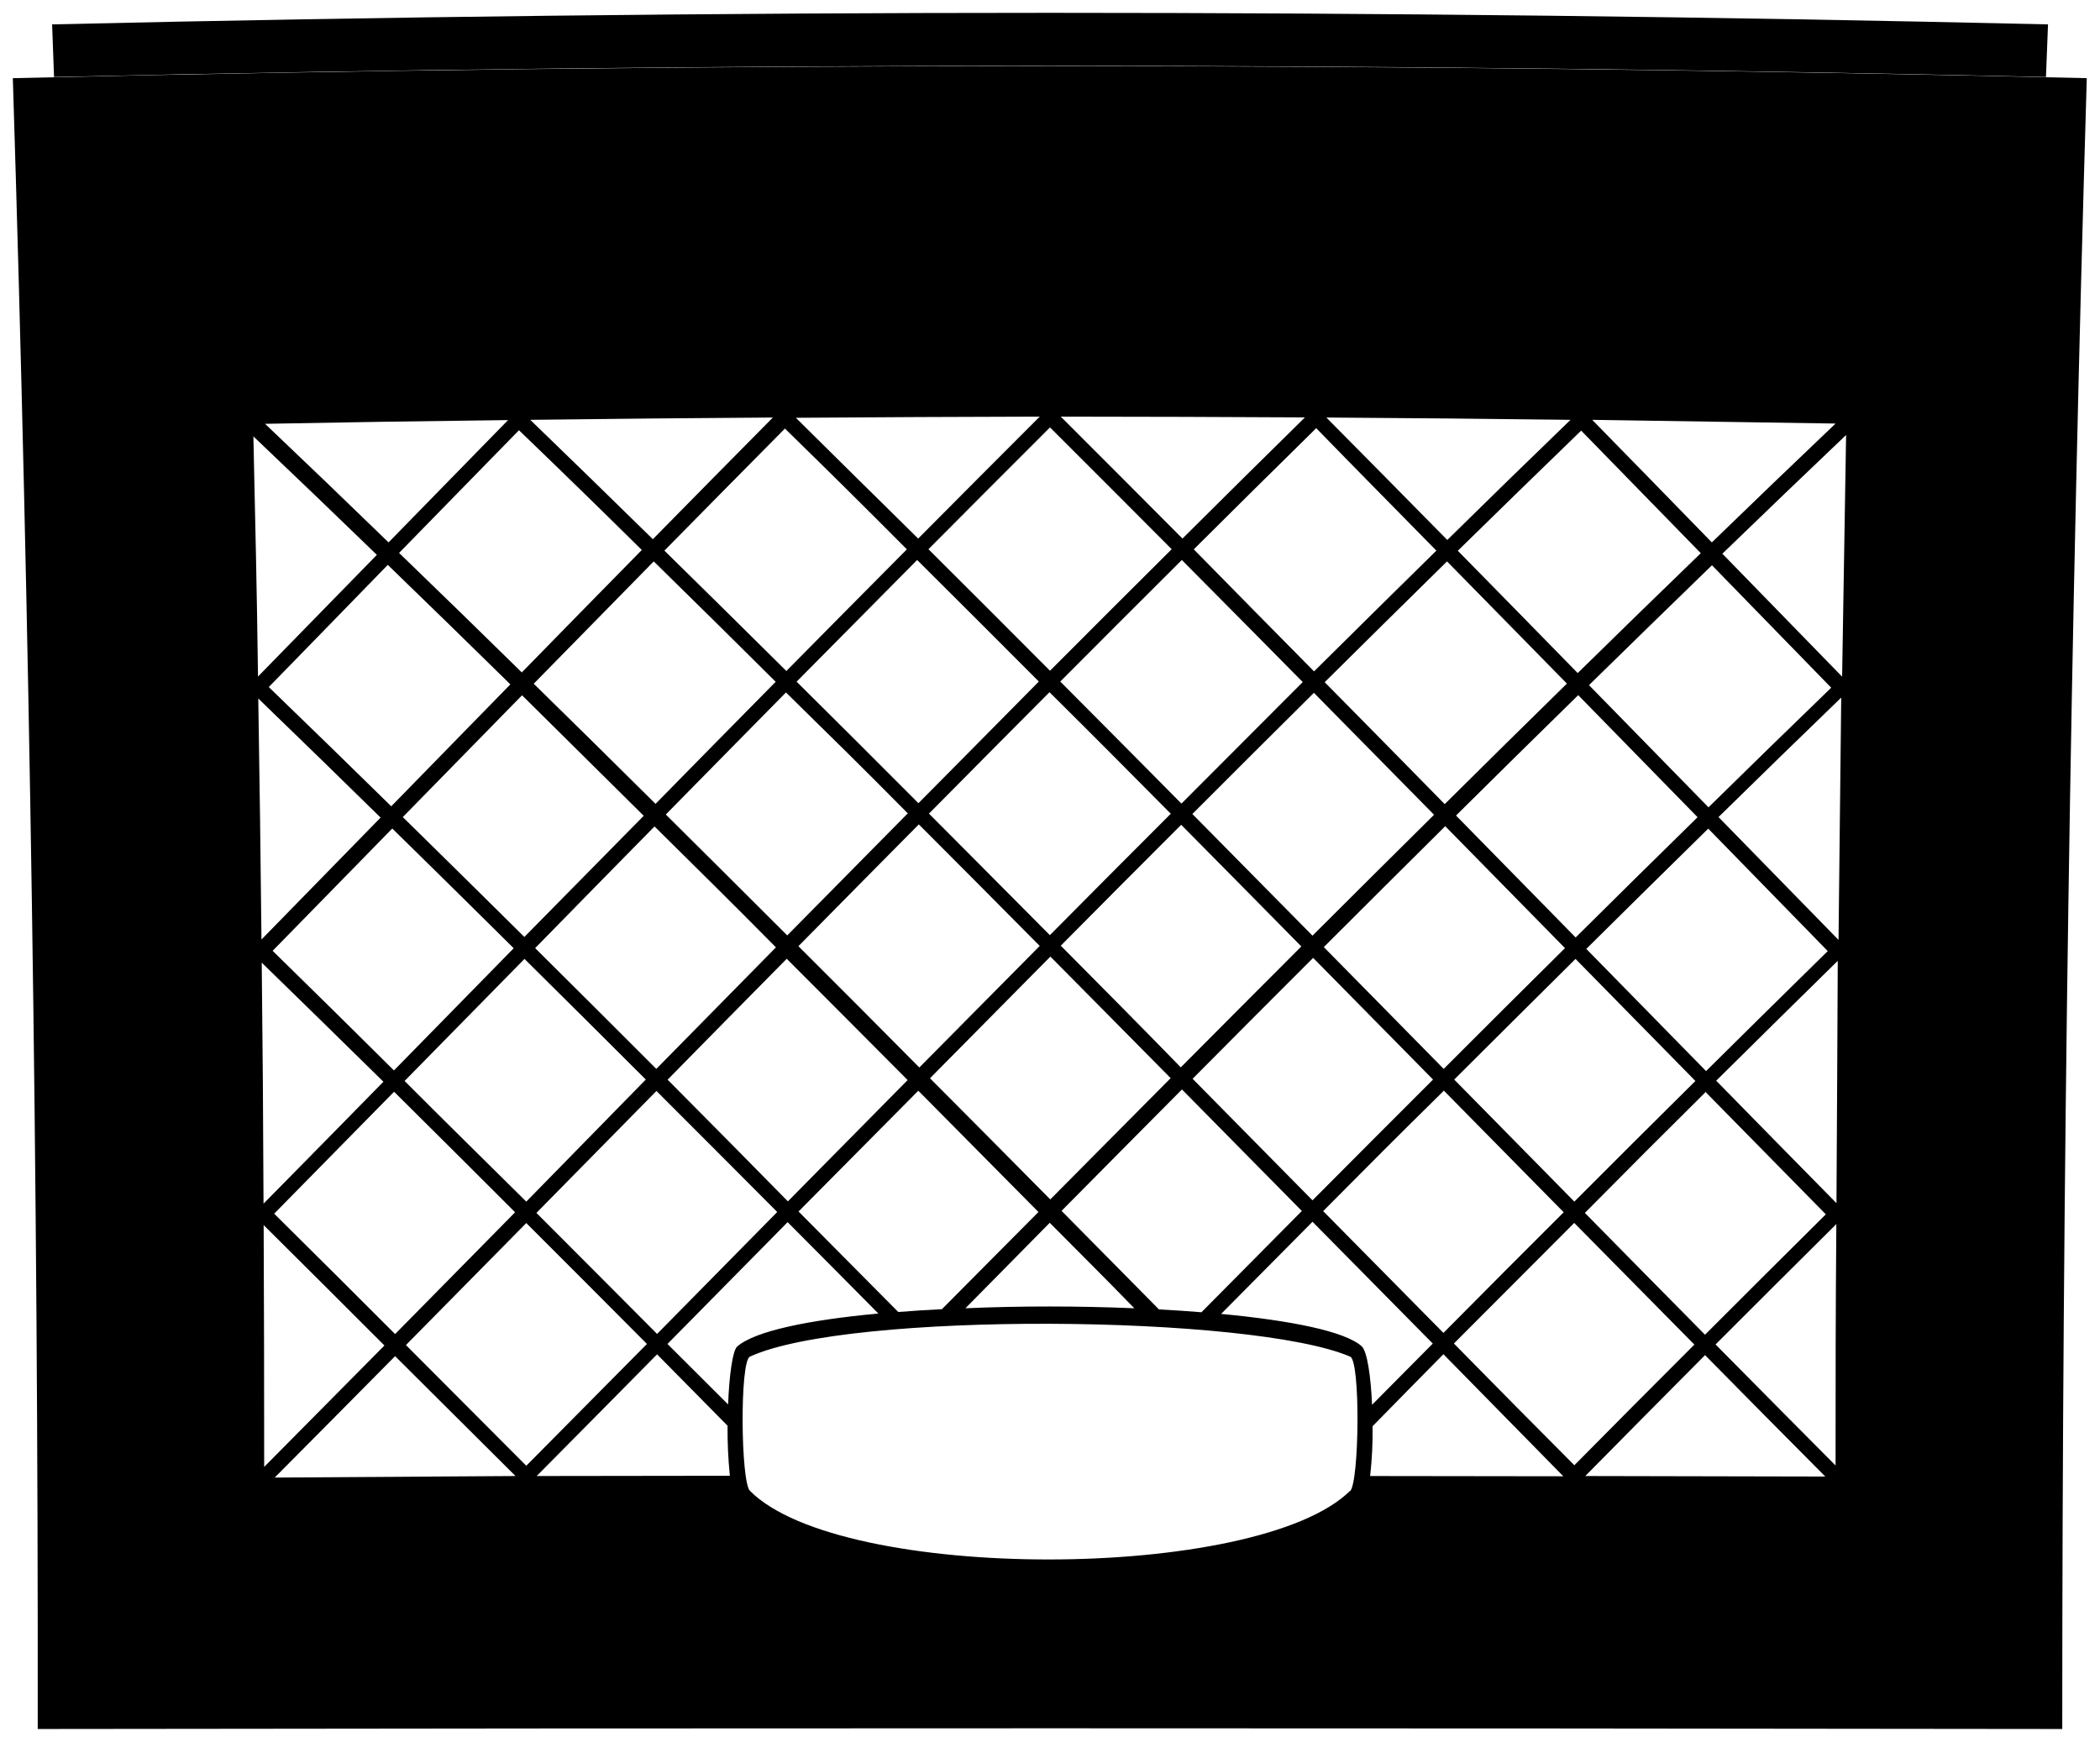
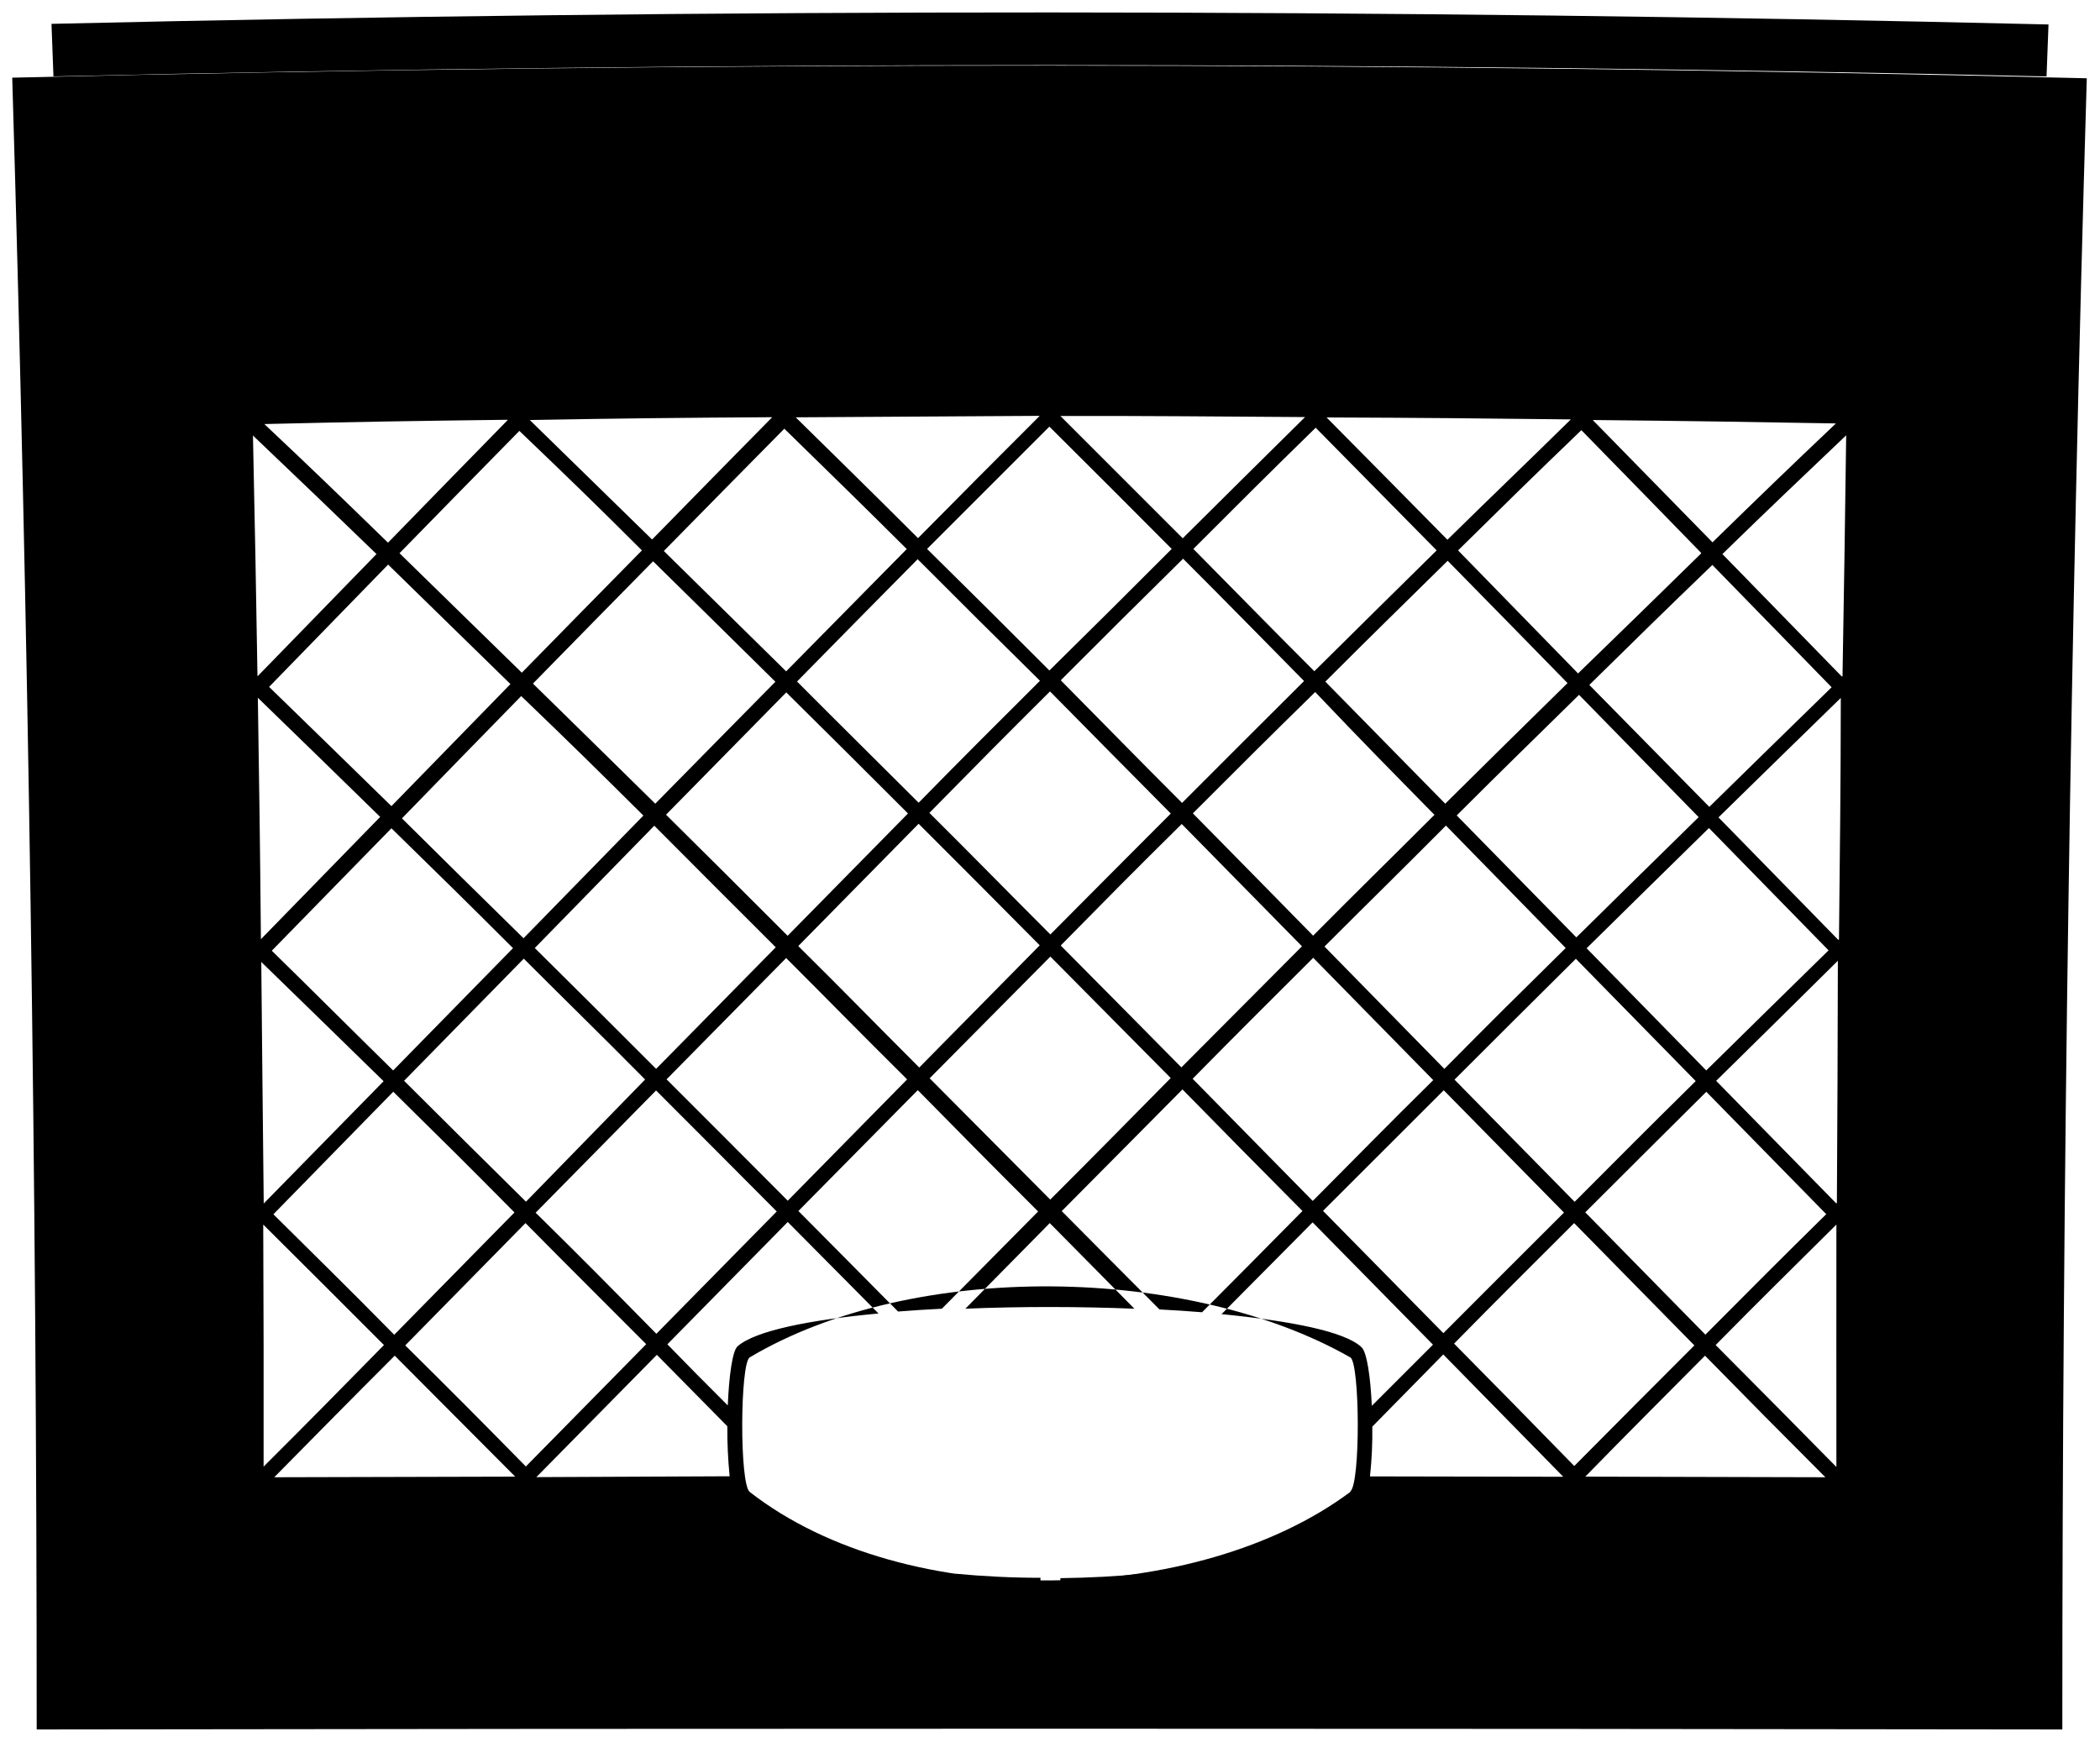
- <svg viewBox="0 0 163.6 135.71">
-   <path class="flatBlueMedium" d="M1,6.09Q3,70.4,2.94,134.71q78.87-.11,157.72,0,0-64.32,1.91-128.62Q81.8,4.2,1,6.09ZM143,33c-3.87,3.69-5.8,5.54-9.64,9.26-3.72-3.82-5.58-5.73-9.32-9.55C131.61,32.82,135.41,32.88,143,33ZM113.43,63.54c3.8-3.76,5.7-5.64,9.52-9.38l9.3,9.51c-3.81,3.74-5.71,5.61-9.5,9.37Zm8.49,10.33c-3.79,3.75-5.68,5.64-9.45,9.41-3.73-3.8-5.6-5.69-9.34-9.49,3.78-3.77,5.67-5.66,9.46-9.42Zm-9.37-11.22c-3.73-3.8-5.6-5.7-9.35-9.5,3.8-3.77,5.71-5.65,9.53-9.41l9.34,9.52C118.25,57,116.35,58.89,112.55,62.65Zm-.83.83c-3.8,3.76-5.69,5.65-9.47,9.42l-9.36-9.48c3.78-3.78,5.67-5.67,9.47-9.44ZM81.83,74.53c3.75,3.79,5.63,5.68,9.37,9.47l-9.38,9.45c-3.74-3.78-5.61-5.67-9.37-9.44ZM71.62,83.17c-3.76-3.79-5.64-5.68-9.42-9.45,3.75-3.8,5.62-5.7,9.38-9.49C75.35,68,77.24,69.91,81,73.7Zm11-9.47c3.75-3.78,5.63-5.67,9.4-9.44,3.75,3.79,5.62,5.68,9.36,9.48-3.76,3.76-5.64,5.65-9.39,9.42C88.29,79.37,86.41,77.48,82.66,73.7Zm9.4-11.11c-3.76-3.8-5.65-5.7-9.42-9.49,3.78-3.79,5.67-5.69,9.47-9.47,3.78,3.8,5.66,5.71,9.42,9.51C97.73,56.91,95.84,58.8,92.06,62.59Zm-.83.83c-3.77,3.77-5.65,5.66-9.4,9.44-3.76-3.79-5.65-5.68-9.42-9.47,3.75-3.79,5.63-5.68,9.39-9.46C85.58,57.72,87.46,59.62,91.23,63.42Zm-19.66-.86c-3.78-3.79-5.67-5.68-9.47-9.45l9.39-9.48c3.8,3.78,5.7,5.68,9.48,9.47C77.2,56.88,75.32,58.77,71.57,62.56Zm-.83.83-9.37,9.49c-3.78-3.77-5.67-5.66-9.46-9.42,3.74-3.8,5.61-5.71,9.36-9.51C65.07,57.72,67,59.61,70.74,63.39ZM60.45,73.81l-9.32,9.47c-3.77-3.77-5.66-5.66-9.44-9.41,3.71-3.79,5.57-5.69,9.3-9.48C54.79,68.15,56.68,70,60.45,73.81ZM51.07,62.63c-3.78-3.75-5.68-5.62-9.49-9.36l9.35-9.53c3.82,3.75,5.72,5.62,9.5,9.38C56.68,56.92,54.81,58.82,51.07,62.63Zm-.92.93L40.85,73c-3.78-3.74-5.67-5.61-9.47-9.34l9.29-9.49C44.48,57.94,46.37,59.81,50.15,63.56Zm-19.67-.74c-3.8-3.73-5.71-5.58-9.54-9.29,3.71-3.8,5.56-5.71,9.27-9.52,3.84,3.72,5.75,5.58,9.55,9.31Zm.08,1.73c3.79,3.72,5.69,5.59,9.46,9.33L30.69,83.4c-3.77-3.74-5.66-5.61-9.45-9.32Zm.14,20.51c3.78,3.75,5.67,5.63,9.43,9.39l-9.35,9.49c-3.76-3.76-5.64-5.64-9.42-9.38Zm.82-.84,9.34-9.51c3.79,3.75,5.68,5.64,9.45,9.4L41,93.62C37.19,89.85,35.3,88,31.52,84.22ZM51.14,85c3.77,3.77,5.65,5.65,9.41,9.43l-9.36,9.5c-3.76-3.78-5.64-5.67-9.4-9.43Zm.83-.84c3.72-3.79,5.59-5.68,9.32-9.46,3.77,3.77,5.65,5.66,9.42,9.45l-9.33,9.45C57.62,89.77,55.74,87.88,52,84.11Zm19.57.82,9.36,9.45L73.38,102c-1.17.06-2.31.13-3.4.22l-7.77-7.83ZM81.78,95.27c2.64,2.66,4,4,6.59,6.66-4.29-.18-8.86-.19-13.16,0Zm.92-.93c3.75-3.78,5.62-5.68,9.38-9.46l9.34,9.47-7.82,7.89c-1.07-.09-2.17-.16-3.31-.22ZM92.91,84.05c3.75-3.77,5.62-5.66,9.39-9.42l9.34,9.48c-3.76,3.76-5.64,5.64-9.39,9.41Zm19.55.9,9.36,9.5c-3.76,3.75-5.63,5.63-9.37,9.4l-9.37-9.49C106.83,90.59,108.7,88.7,112.46,85Zm.83-.84c3.78-3.76,5.67-5.65,9.45-9.4l9.34,9.51c-3.78,3.75-5.67,5.63-9.43,9.4Zm19.61,1,9.34,9.5c-3.77,3.74-5.65,5.62-9.41,9.38-3.75-3.79-5.62-5.69-9.36-9.49C127.24,90.69,129.12,88.81,132.9,85.06Zm-9.32-11.18c3.79-3.75,5.69-5.63,9.5-9.37l9.31,9.54c-3.8,3.73-5.69,5.6-9.48,9.35Zm.21-20.55c3.82-3.74,5.74-5.61,9.58-9.34l9.29,9.54c-3.84,3.72-5.75,5.58-9.56,9.32ZM132.5,43.1c-3.85,3.72-5.76,5.59-9.59,9.34-3.73-3.81-5.59-5.72-9.34-9.53,3.83-3.75,5.75-5.62,9.61-9.36ZM122.35,32.71c-3.86,3.73-5.78,5.61-9.6,9.36-3.76-3.82-5.64-5.72-9.42-9.54C110.94,32.58,114.74,32.62,122.35,32.71ZM111.9,42.9c-3.82,3.76-5.73,5.64-9.53,9.41C98.61,48.5,96.73,46.6,93,42.8c3.8-3.78,5.71-5.67,9.54-9.44C106.26,37.18,108.15,39.08,111.9,42.9ZM101.66,32.52c-3.83,3.77-5.74,5.66-9.54,9.44-3.78-3.8-5.68-5.7-9.48-9.5C90.25,32.47,94.05,32.48,101.66,32.52ZM91.28,42.79c-3.8,3.78-5.7,5.68-9.48,9.47-3.78-3.79-5.67-5.69-9.47-9.47C76.11,39,78,37.09,81.8,33.3,85.6,37.09,87.5,39,91.28,42.79ZM81,32.46c-3.8,3.8-5.69,5.7-9.47,9.5C67.7,38.19,65.8,36.31,62,32.55,69.57,32.5,73.37,32.48,81,32.46ZM70.65,42.8c-3.76,3.79-5.64,5.68-9.39,9.48-3.79-3.76-5.68-5.63-9.5-9.38,3.75-3.8,5.62-5.71,9.39-9.51C65,37.15,66.86,39,70.65,42.8ZM60.21,32.53c-3.75,3.79-5.62,5.69-9.35,9.48-3.81-3.73-5.71-5.59-9.55-9.3C48.87,32.62,52.65,32.58,60.21,32.53ZM50,42.85c-3.75,3.82-5.62,5.72-9.35,9.54-3.81-3.74-5.72-5.6-9.56-9.31l9.34-9.56C44.3,37.25,46.21,39.11,50,42.85ZM39.58,32.73l-9.31,9.53c-3.83-3.71-5.75-5.56-9.62-9.24C28.22,32.88,32,32.82,39.58,32.73ZM19.74,34c3.87,3.68,5.79,5.53,9.62,9.23L20.1,52.71C20,45.21,19.9,41.46,19.74,34Zm.38,20.42c3.83,3.7,5.73,5.56,9.53,9.28l-9.28,9.5C20.29,65.65,20.24,61.89,20.12,54.38ZM20.39,75c3.8,3.7,5.69,5.56,9.48,9.28-3.74,3.81-5.6,5.71-9.34,9.5C20.5,86.22,20.47,82.46,20.39,75Zm.15,20.45c3.77,3.74,5.65,5.62,9.41,9.38l-9.37,9.46C20.58,106.71,20.57,102.94,20.54,95.4Zm.86,19.67c3.76-3.78,5.63-5.67,9.38-9.46L40.16,115Zm10.2-10.3L41,95.29c3.77,3.76,5.64,5.65,9.4,9.42L41,114.2C37.24,110.42,35.36,108.54,31.6,104.77ZM41.81,115c3.76-3.79,5.63-5.69,9.38-9.48l5.49,5.56a35.64,35.64,0,0,0,.18,3.9Zm14.91-5.58L52,104.71l9.36-9.49c2.83,2.84,4.24,4.27,7.07,7.12-5.41.5-9.62,1.36-11,2.57C57.06,105.26,56.81,107.2,56.72,109.45Zm48.46,6.73c-7.17,7.09-39.65,7.18-46.76,0-.71-.72-.8-10.08,0-10.45,7.65-3.55,39.15-3.28,46.77,0C106,106.08,105.89,115.48,105.18,116.18ZM95.13,102.37l7.12-7.18,9.37,9.49-4.73,4.77c-.1-2.25-.38-4.19-.82-4.57C104.76,103.72,100.55,102.88,95.13,102.37ZM106.74,115a30.71,30.71,0,0,0,.19-3.88c2.2-2.25,3.31-3.37,5.52-5.61l9.34,9.51Zm6.53-10.33,9.37-9.39,9.36,9.48c-3.75,3.75-5.62,5.63-9.35,9.4C118.89,110.38,117,108.48,113.27,104.68ZM123.5,115c3.73-3.77,5.59-5.66,9.33-9.42,3.74,3.79,5.61,5.68,9.37,9.46Zm19.53-.79c-3.76-3.78-5.63-5.67-9.38-9.46,3.76-3.76,5.64-5.64,9.41-9.38C143,102.94,143,106.71,143,114.24Zm0-20.51c-3.73-3.79-5.6-5.69-9.33-9.5,3.78-3.74,5.67-5.61,9.47-9.34C143.14,82.43,143.11,86.19,143.07,93.73Zm.16-20.51-9.31-9.53c3.81-3.73,5.72-5.6,9.56-9.31C143.36,61.92,143.31,65.69,143.23,73.22Zm.28-20.51-9.29-9.54c3.84-3.71,5.77-5.56,9.64-9.25C143.7,41.44,143.63,45.2,143.51,52.71Z" />
+ <svg viewBox="0 0 171.68 142.4">
+   <path class="flatBlueMedium" d="M1,6.35q2,67.52,2,135.05,82.8-.12,165.6,0,0-67.54,2-135Q85.82,4.35,1,6.35ZM150.09,34.62C146,38.5,144,40.44,140,44.34l-9.79-10C138.14,34.42,142.13,34.48,150.09,34.62Zm-31,32.05c4-4,6-5.92,10-9.86l9.78,10c-4,3.92-6,5.89-10,9.83ZM128,77.51c-4,3.94-6,5.92-9.92,9.88l-9.8-10c4-4,6-5.94,9.93-9.89Zm-9.83-11.78c-3.92-4-5.89-6-9.82-10,4-4,6-5.94,10-9.88,3.93,4,5.89,6,9.8,10C124.11,59.81,122.12,61.78,118.13,65.73Zm-.88.87c-4,4-6,5.93-9.94,9.9-3.92-4-5.89-6-9.83-10,4-4,6-6,10-9.92C111.36,60.62,113.33,62.61,117.25,66.6ZM85.87,78.21l9.84,9.93c-3.95,4-5.91,6-9.85,9.94L76,88.16ZM75.15,87.28c-4-4-5.92-6-9.89-9.93l9.84-10c4,4,6,6,9.9,9.94Zm11.59-10c3.94-4,5.91-6,9.87-9.91l9.83,10-9.86,9.9C92.65,83.29,90.68,81.3,86.74,77.33Zm9.87-11.66c-4-4-5.93-6-9.89-10,4-4,6-6,10-9.94,4,4,5.94,6,9.89,10C102.57,59.71,100.58,61.69,96.61,65.67Zm-.87.87c-4,4-5.93,5.95-9.87,9.91-4-4-5.93-6-9.89-9.94,3.93-4,5.91-6,9.86-9.93C89.81,60.56,91.79,62.55,95.74,66.54ZM75.1,65.63c-4-4-6-5.95-9.94-9.91,3.93-4,5.9-6,9.86-10,4,4,6,6,10,9.94C81,59.67,79,61.66,75.1,65.63Zm-.87.88-9.84,10c-4-4-6-6-9.94-9.9,3.93-4,5.89-6,9.83-10C68.27,60.56,70.26,62.54,74.23,66.51ZM63.42,77.45l-9.78,9.94c-4-4-5.94-5.94-9.92-9.88l9.77-10C57.47,71.51,59.46,73.49,63.42,77.45ZM53.57,65.71c-4-3.94-6-5.9-10-9.82,3.92-4,5.88-6,9.82-10,4,3.93,6,5.9,10,9.85C59.46,59.72,57.5,61.72,53.57,65.71Zm-1,1-9.77,10c-4-3.93-6-5.89-9.94-9.8,3.89-4,5.84-6,9.75-10C46.65,60.79,48.64,62.75,52.61,66.69ZM32,65.91c-4-3.91-6-5.86-10-9.75l9.73-10c4,3.9,6,5.86,10,9.77ZM32,67.72c4,3.91,6,5.87,9.94,9.8l-9.8,10c-4-3.93-5.94-5.89-9.92-9.79Zm.15,21.54c4,3.94,6,5.92,9.91,9.87l-9.83,10c-3.94-4-5.92-5.92-9.88-9.85Zm.87-.88,9.8-10c4,4,6,5.92,9.92,9.88L43,98.25C39,94.29,37,92.32,33.05,88.38Zm20.6.76c4,4,5.93,5.94,9.88,9.91-3.94,4-5.9,6-9.84,10-3.94-4-5.91-6-9.87-9.9C47.75,95.13,49.72,93.14,53.65,89.14Zm.86-.88,9.79-9.93c4,4,5.94,6,9.89,9.92L64.4,98.17C60.45,94.2,58.47,92.22,54.51,88.26Zm20.55.87c3.94,4,5.91,6,9.84,9.92L77,107c-1.23.06-2.42.14-3.58.23l-8.15-8.22ZM85.82,100l6.92,7c-4.51-.18-9.31-.19-13.82,0Zm1-1,9.85-9.93c3.93,4,5.89,6,9.81,9.94-3.28,3.31-4.93,5-8.21,8.28-1.12-.09-2.29-.17-3.48-.23C91.57,103.84,90,102.23,86.78,99ZM97.5,88.2c3.94-4,5.91-5.94,9.86-9.89l9.81,10c-4,3.95-5.92,5.93-9.85,9.88Zm20.53.94c3.93,4,5.9,6,9.83,10C123.92,103.06,122,105,118,109l-9.84-10Zm.88-.87c4-4,5.94-5.93,9.92-9.88l9.8,10c-4,3.94-5.95,5.91-9.9,9.87Zm20.59,1,9.8,10c-4,3.93-5.94,5.9-9.88,9.85-3.93-4-5.9-6-9.82-10C133.55,95.18,135.53,93.2,139.5,89.26Zm-9.79-11.74c4-3.94,6-5.91,10-9.83l9.78,10c-4,3.92-6,5.88-10,9.82ZM129.93,56c4-3.93,6-5.9,10.06-9.81l9.75,10c-4,3.9-6,5.86-10,9.78Zm9.14-10.75c-4,3.91-6,5.88-10.06,9.81L119.2,45c4-3.94,6-5.91,10.08-9.83C133.21,39.19,135.17,41.19,139.07,45.2ZM128.42,34.29c-4,3.93-6.07,5.89-10.09,9.84-3.94-4-5.92-6-9.88-10C116.44,34.16,120.43,34.2,128.42,34.29ZM117.45,45c-4,3.94-6,5.92-10,9.88-4-4-5.93-6-9.89-10,4-4,6-6,10-9.91C111.53,39,113.5,41,117.45,45ZM106.69,34.1c-4,3.95-6,5.94-10,9.91-4-4-6-6-10-10C94.71,34,98.7,34.05,106.69,34.1ZM95.79,44.88c-4,4-6,6-10,9.94-4-4-6-6-10-9.94,4-4,6-6,10-10C89.83,38.9,91.82,40.89,95.79,44.88ZM85,34c-4,4-6,6-9.95,10-4-4-6-5.94-10-9.88C73,34.07,77,34.05,85,34ZM74.13,44.89l-9.86,10c-4-3.94-6-5.91-10-9.84,3.93-4,5.9-6,9.85-10C68.16,39,70.15,40.93,74.13,44.89Zm-11-10.78c-3.94,4-5.9,6-9.82,10-4-3.91-6-5.87-10-9.77C51.26,34.2,55.23,34.16,63.17,34.11ZM52.48,45c-3.94,4-5.9,6-9.82,10-4-3.91-6-5.87-10-9.77,3.91-4,5.87-6,9.8-10C46.46,39.06,48.47,41,52.48,45Zm-11-10.63c-3.91,4-5.87,6-9.76,10-4-3.89-6-5.83-10.11-9.7C29.58,34.48,33.55,34.42,41.5,34.32ZM20.68,35.61c4.06,3.86,6.07,5.8,10.1,9.69l-9.73,10C20.92,47.42,20.85,43.49,20.68,35.61Zm.4,21.44c4,3.88,6,5.83,10,9.74l-9.75,10C21.26,68.88,21.2,64.94,21.08,57.05Zm.28,21.6c4,3.89,6,5.84,10,9.75l-9.8,10C21.47,90.48,21.44,86.54,21.36,78.65Zm.16,21.47c3.95,3.93,5.93,5.9,9.87,9.85-3.93,4-5.89,6-9.84,9.94C21.56,112,21.55,108,21.52,100.12Zm.9,20.66c3.95-4,5.91-6,9.85-9.94l9.85,9.89ZM33.13,110c3.94-4,5.9-6,9.83-10,3.95,4,5.92,5.93,9.87,9.9l-9.84,10C39.05,115.89,37.08,113.91,33.13,110Zm10.72,10.77,9.85-10,5.76,5.84a38.91,38.91,0,0,0,.19,4.09Zm15.65-5.86c-2-2-3-3-4.94-5l9.84-10,7.42,7.48c-5.68.53-10.1,1.42-11.53,2.69C59.87,110.48,59.6,112.51,59.5,114.87Zm50.89,7.07c-12.43,9.29-36.27,10-49.1,0-.84-.65-.79-10.5,0-11,13.45-8,36-7.48,49.1,0C111.18,111.42,111.23,121.31,110.39,121.94Zm-10.56-14.5,7.48-7.54,9.84,10-5,5c-.11-2.36-.4-4.4-.85-4.8C109.94,108.86,105.53,108,99.83,107.44ZM112,120.71a33.92,33.92,0,0,0,.19-4.07l5.8-5.9c3.92,4,5.88,6,9.81,10Zm6.86-10.84c3.93-4,5.89-5.93,9.83-9.87l9.83,10c-3.94,3.94-5.9,5.91-9.82,9.86C124.79,115.85,122.82,113.85,118.89,109.87Zm10.74,10.86c3.91-4,5.87-5.94,9.79-9.89,3.93,4,5.9,6,9.84,9.94Zm20.5-.82c-3.95-4-5.91-6-9.84-9.94,3.94-4,5.92-5.92,9.87-9.85C150.13,108,150.12,112,150.13,119.91Zm0-21.54-9.8-10c4-3.94,6-5.9,9.95-9.82C150.24,86.5,150.21,90.45,150.17,98.37Zm.17-21.54-9.78-10c4-3.92,6-5.87,10-9.77C150.48,65,150.42,68.92,150.34,76.83Zm.29-21.53-9.75-10c4-3.9,6.06-5.84,10.12-9.71C150.83,43.46,150.76,47.41,150.63,55.3Z" />
  <g class="flatBlueDark">
-     <path d="M144.54,7.16q-62.74-1.05-125.48,0c.29,9.73.41,14.59.63,24.32q62.11-.87,124.23,0C144.13,21.75,144.26,16.89,144.54,7.16Z" />
-     <path d="M159.39,6Q81.8,4.25,4.21,6L4.06,1.9Q81.81.1,159.55,1.9C159.48,3.54,159.45,4.36,159.39,6Z" />
-     <path d="M144.58,115.08l14.44,0q.22-40.89,1.08-81.75c-5.86-.14-8.79-.2-14.65-.31Q144.78,74.07,144.58,115.08Z" />
-     <path d="M4.58,115.13l14.45,0q-.2-41-.88-82c-5.86.11-8.78.17-14.64.31Q4.35,74.26,4.58,115.13Z" />
-     <path d="M2.68,7.6c5.92-.18,8.88-.26,14.8-.4.28,9.73.41,14.59.63,24.31-5.86.11-8.79.18-14.64.32C3.19,22.14,3,17.29,2.68,7.6Z" />
-     <path d="M146.13,7.2c5.92.14,8.88.22,14.8.4-.36,9.69-.52,14.54-.79,24.23-5.86-.14-8.79-.21-14.65-.32C145.71,21.79,145.84,16.93,146.13,7.2Z" />
-     <path d="M19,116.64l-14.44,0c0,6.59,0,9.89-.07,16.48H19C19,126.56,19,123.25,19,116.64Z" />
-     <path d="M33.76,116.61l-13.18,0c0,6.61,0,9.92-.06,16.53h13.2C33.75,126.55,33.75,123.24,33.76,116.61Z" />
-     <path d="M46.17,116.59H35.31c0,6.63,0,10,0,16.58H46.14C46.16,126.54,46.16,123.22,46.17,116.59Z" />
-     <path d="M55.86,116.57H47.72c0,6.64,0,10,0,16.6h8.15C55.85,126.54,55.86,123.22,55.86,116.57Z" />
-     <path d="M64.78,120.92c-3.29-.94-5.9-2.2-7.37-3.8,0,6.43,0,9.64,0,16.07h7.37C64.77,128.28,64.77,125.83,64.78,120.92Z" />
-     <path d="M72.92,122.46a53.08,53.08,0,0,1-6.59-1.13c0,4.74,0,7.12,0,11.86h6.6C72.91,128.9,72.92,126.75,72.92,122.46Z" />
-     <path d="M81.06,122.94c-2.23,0-4.45-.12-6.59-.32,0,4.23,0,6.34,0,10.57h6.6Z" />
-     <path d="M89.2,122.58c-2.14.21-4.36.33-6.59.35v10.26h6.6C89.21,129,89.21,126.82,89.2,122.58Z" />
-     <path d="M97.35,121.24a55.5,55.5,0,0,1-6.59,1.17v10.78h6.6C97.35,128.41,97.35,126,97.35,121.24Z" />
-     <path d="M144.58,116.64c0,6.61,0,9.92.06,16.53H159.1c0-6.59-.07-9.89-.08-16.48Z" />
-     <path d="M129.84,116.61c0,6.62,0,9.94,0,16.57h13.19c0-6.61,0-9.92-.05-16.53Z" />
-     <path d="M117.44,116.59c0,6.63,0,10,0,16.59h10.86c0-6.63,0-10,0-16.58Z" />
-     <path d="M106.19,117.08c-1.51,1.56-4.08,2.81-7.29,3.75,0,4.94,0,7.41,0,12.36h7.3C106.2,126.74,106.2,123.52,106.19,117.08Z" />
-     <path d="M107.74,116.57c0,6.65,0,10,0,16.62h8.15c0-6.64,0-10,0-16.6Z" />
+     <path d="M151.72,7.47Q85.83,6.36,20,7.47c.29,10.22.42,15.32.65,25.53q65.22-.91,130.44,0C151.29,22.79,151.42,17.69,151.72,7.47Z" />
+     <path d="M167.31,6.25Q85.83,4.4,4.37,6.25c-.06-1.72-.1-2.58-.16-4.3Q85.85.06,167.47,2C167.41,3.67,167.37,4.53,167.31,6.25Z" />
+     <path d="M151.75,120.79l15.17,0q.24-42.92,1.13-85.83c-6.15-.15-9.23-.21-15.37-.33Q151.95,77.74,151.75,120.79Z" />
+     <path d="M4.76,120.83l15.17,0Q19.72,77.72,19,34.67c-6.15.12-9.23.18-15.38.33Q4.51,77.91,4.76,120.83Z" />
+     <path d="M2.76,7.93C9,7.74,12.08,7.66,18.3,7.51c.3,10.21.44,15.32.67,25.53-6.15.11-9.23.18-15.38.33C3.3,23.19,3.13,18.1,2.76,7.93Z" />
+     <path d="M153.38,7.51c6.22.15,9.33.23,15.54.42-.37,10.17-.54,15.26-.83,25.44-6.15-.15-9.22-.22-15.38-.33C153,22.83,153.08,17.72,153.38,7.51Z" />
+     <path d="M19.92,122.42l-15.16,0c0,6.92,0,10.38-.08,17.31H19.86C19.9,132.83,19.92,129.36,19.92,122.42Z" />
+     <path d="M35.4,122.39l-13.85,0c0,6.94,0,10.41-.06,17.36H35.35C35.38,132.83,35.39,129.35,35.4,122.39Z" />
+     <path d="M48.42,122.37H37c0,7,0,10.45,0,17.41H48.39C48.41,132.82,48.42,129.34,48.42,122.37Z" />
+     <path d="M58.6,122.35H50.05c0,7,0,10.46,0,17.43h8.56C58.59,132.82,58.6,129.33,58.6,122.35Z" />
+     <path d="M68,126.92c-3.44-1-6.18-2.32-7.73-4,0,6.75,0,10.13,0,16.88H68C68,134.65,68,132.07,68,126.92Z" />
+     <path d="M76.51,128.54a58.51,58.51,0,0,1-6.92-1.19c0,5,0,7.47,0,12.45h6.93Z" />
+     <path d="M85.06,129c-2.34,0-4.67-.12-6.92-.33v11.1h6.92Z" />
+     <path d="M93.61,128.66c-2.25.22-4.58.34-6.92.37V139.8h6.93C93.61,135.34,93.61,133.12,93.61,128.66Z" />
+     <path d="M102.16,127.26a58,58,0,0,1-6.92,1.22c0,4.53,0,6.79,0,11.32h6.92C102.17,134.78,102.16,132.27,102.16,127.26Z" />
+     <path d="M151.76,122.42c0,6.94,0,10.41.06,17.36H167c-.05-6.92-.07-10.39-.08-17.31Z" />
+     <path d="M136.28,122.39c0,7,0,10.44.05,17.4h13.86c0-6.95-.05-10.42-.06-17.36Z" />
+     <path d="M123.26,122.37c0,7,0,10.45,0,17.42H134.7c0-7,0-10.44,0-17.41Z" />
+     <path d="M111.45,122.88c-1.59,1.64-4.29,3-7.66,3.94,0,5.19,0,7.79,0,13h7.67C111.46,133,111.45,129.65,111.45,122.88Z" />
+     <path d="M113.08,122.35c0,7,0,10.47,0,17.45h8.56c0-7,0-10.46,0-17.43Z" />
  </g>
</svg>
